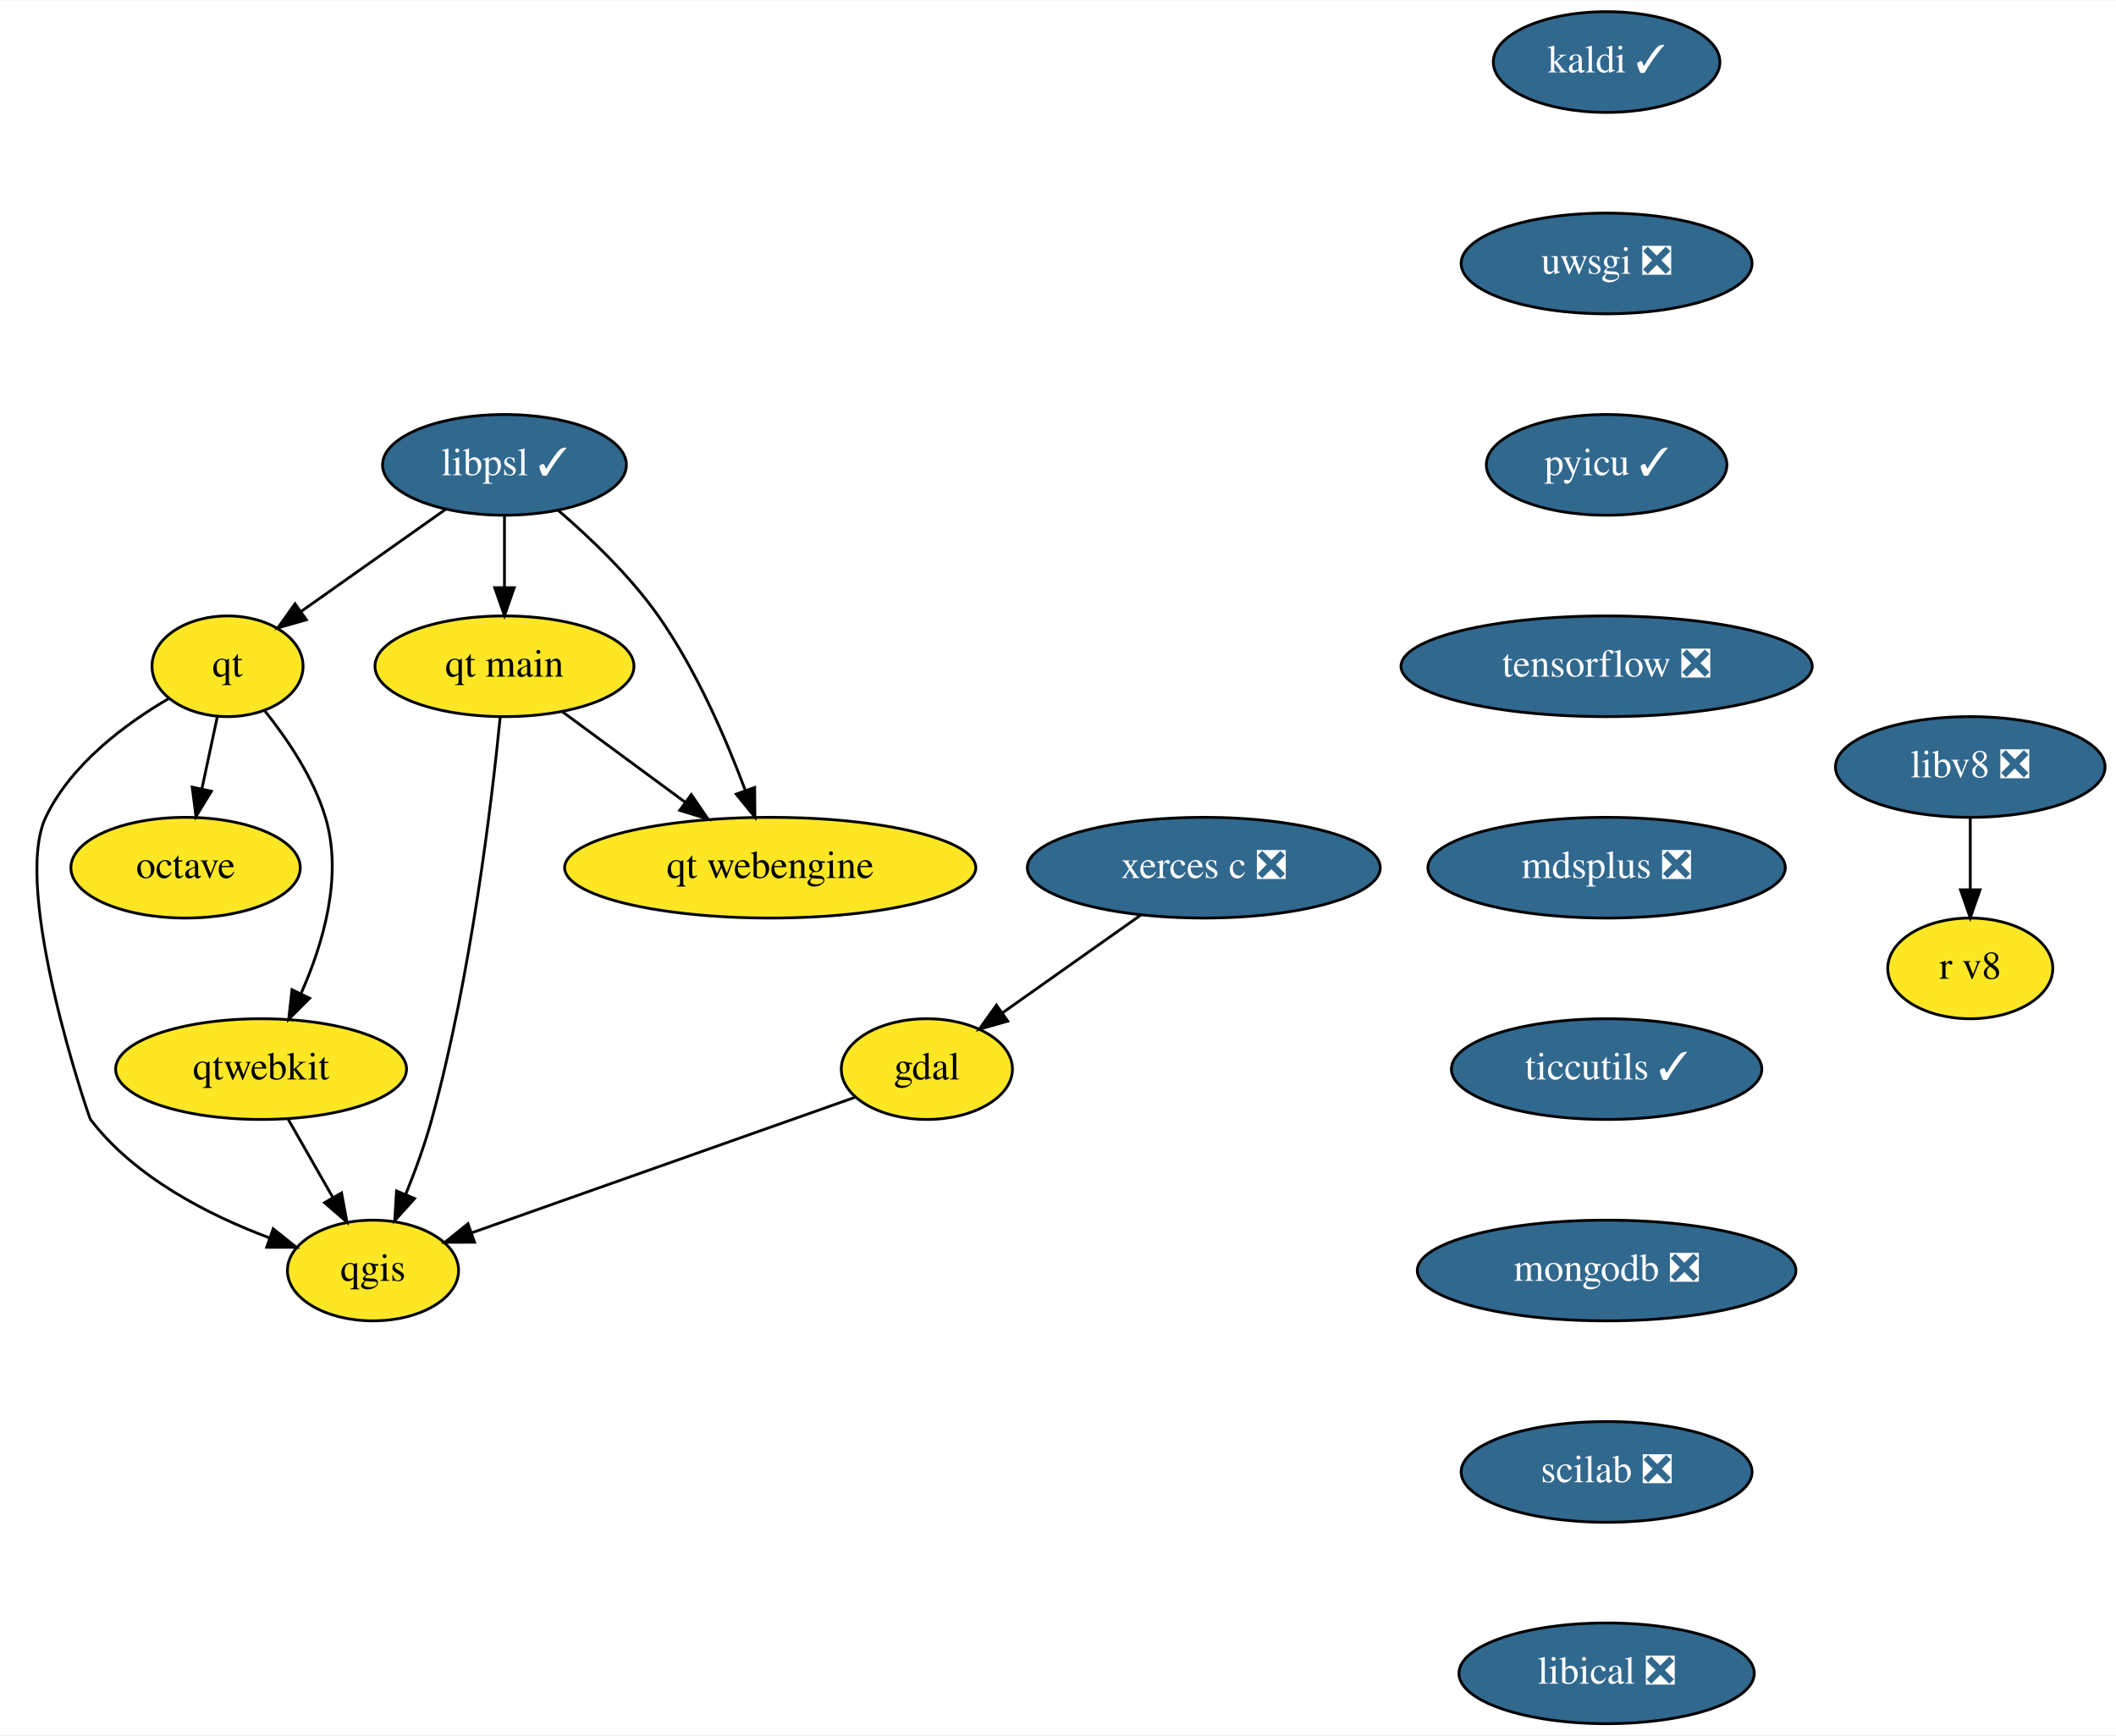
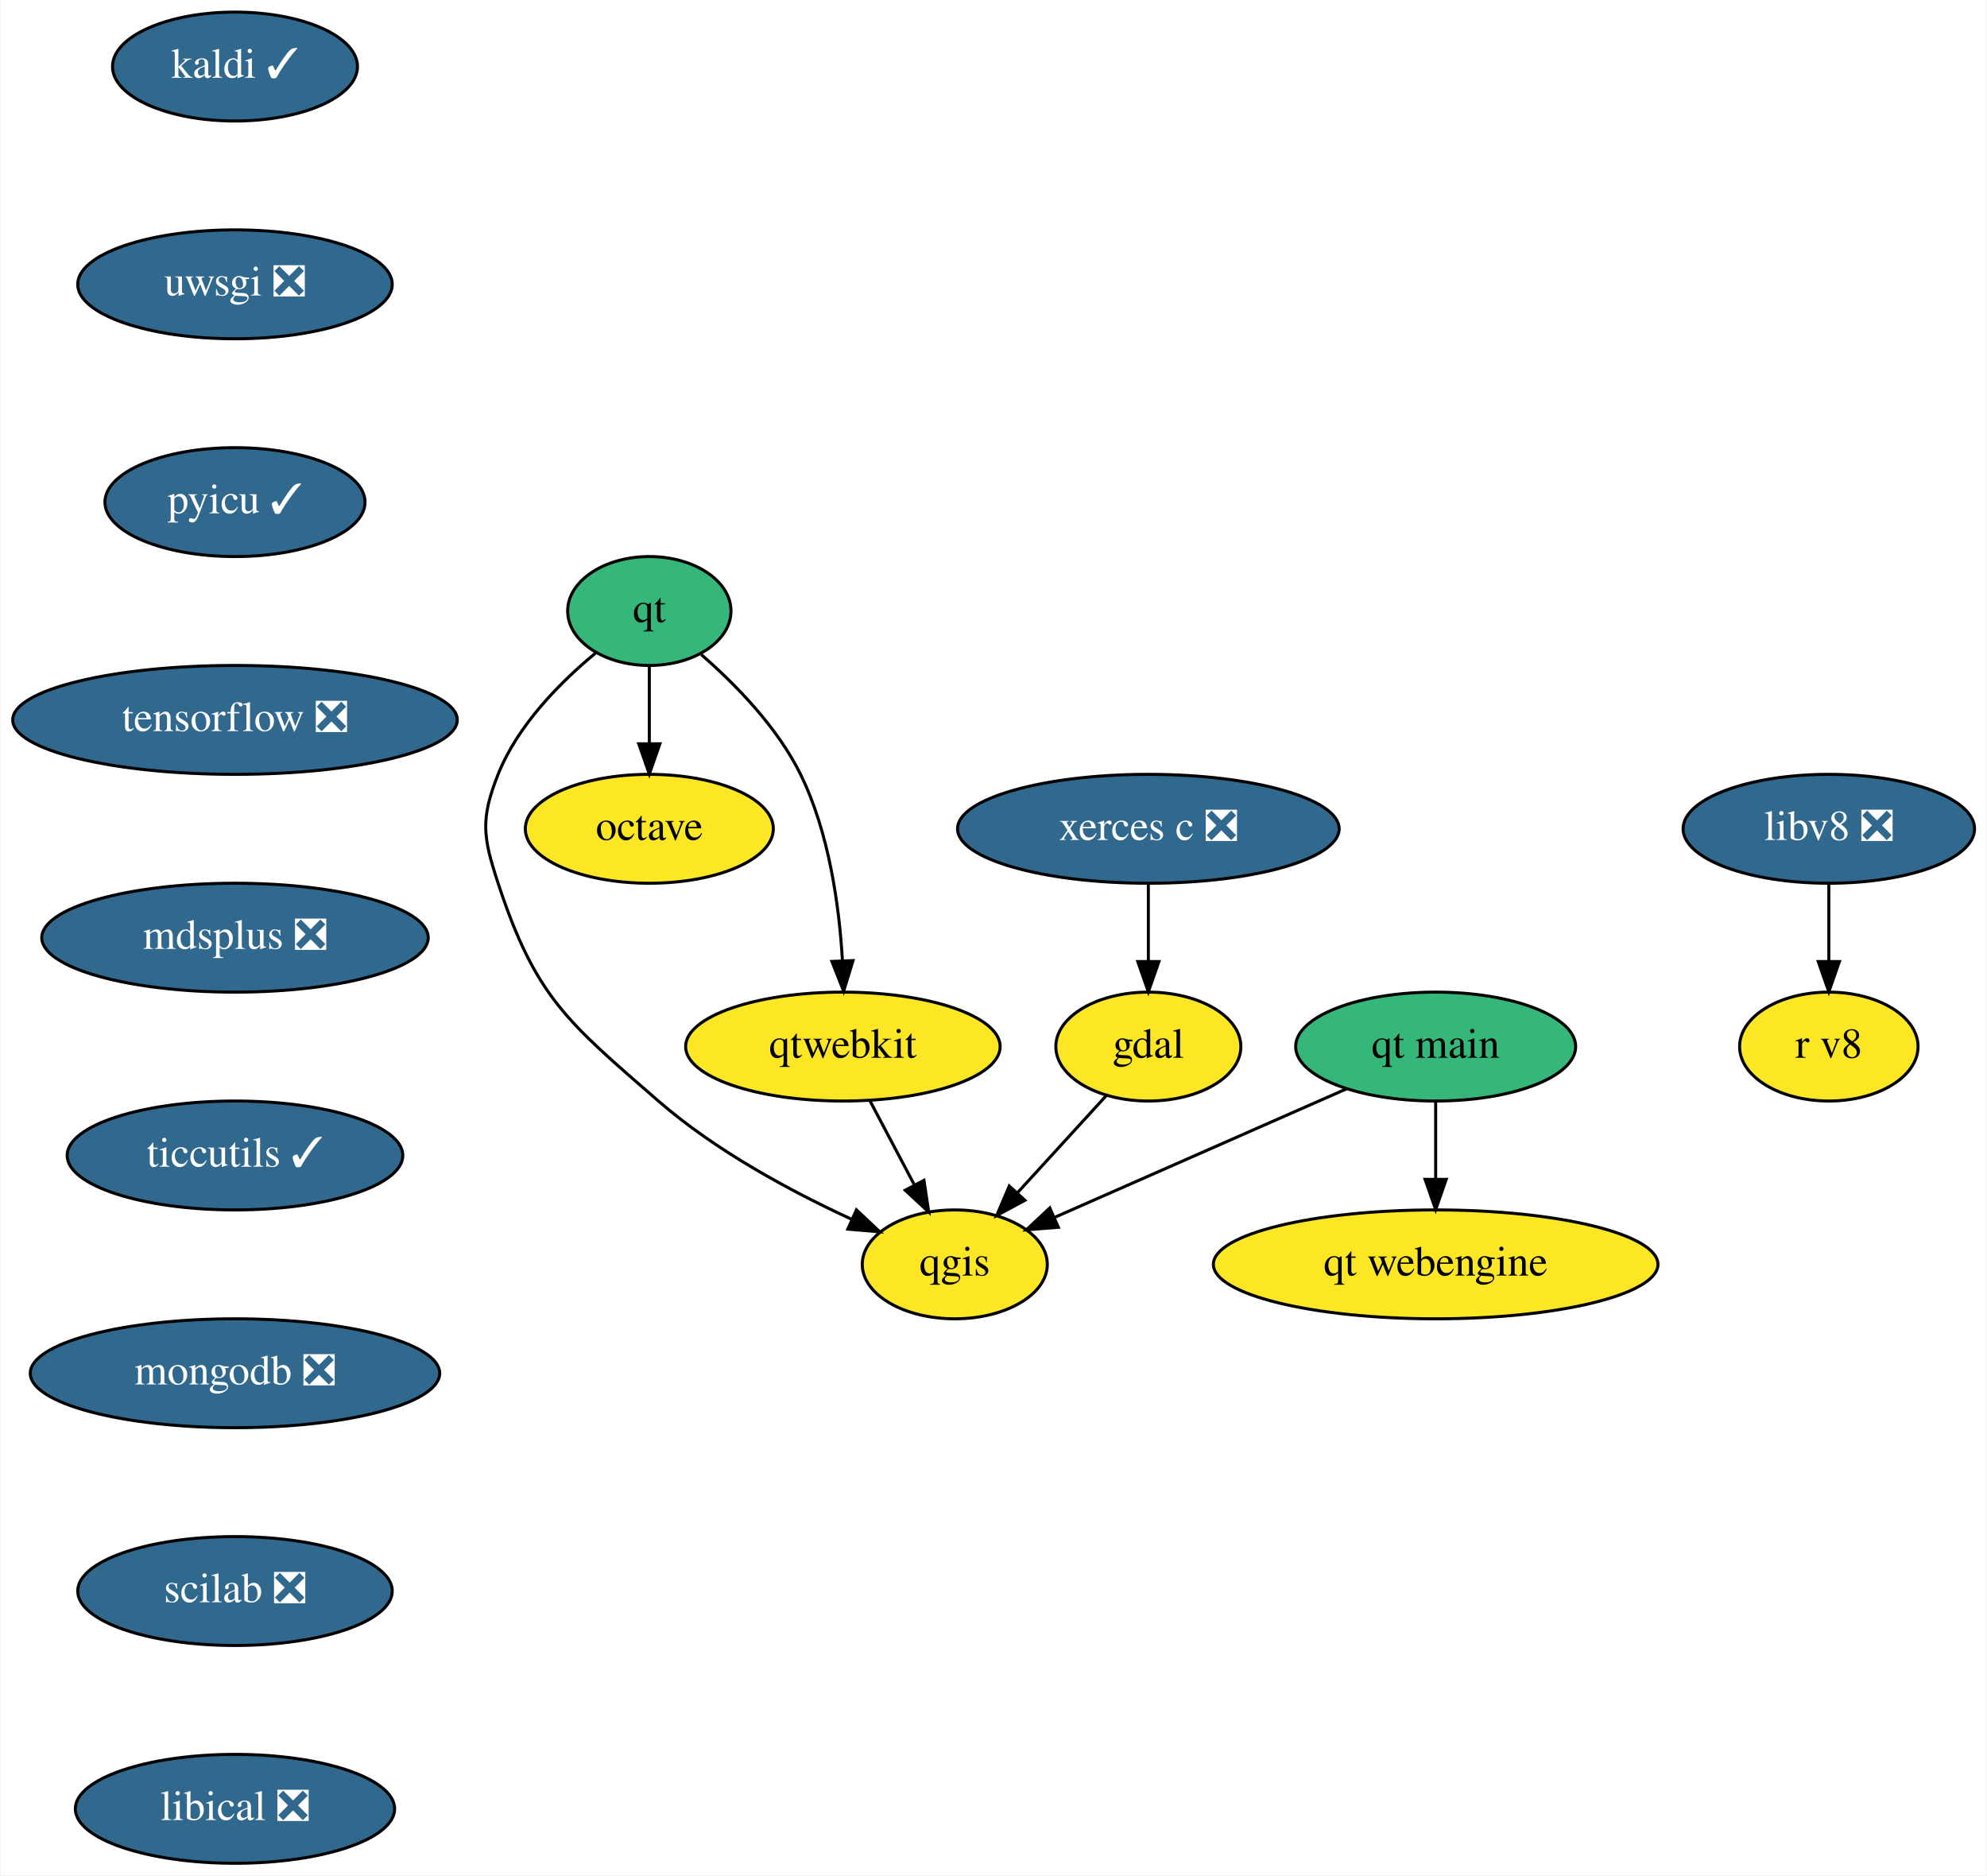
- <svg xmlns="http://www.w3.org/2000/svg" xmlns:xlink="http://www.w3.org/1999/xlink" width="756pt" height="620pt" viewBox="0.00 0.00 756.44 620.00">
+ <svg xmlns="http://www.w3.org/2000/svg" xmlns:xlink="http://www.w3.org/1999/xlink" width="657pt" height="620pt" viewBox="0.00 0.00 656.60 620.00">
  <g id="graph0" class="graph" transform="scale(1 1) rotate(0) translate(4 616)">
-     <polygon fill="white" stroke="transparent" points="-4,4 -4,-616 752.44,-616 752.44,4 -4,4" />
+     <polygon fill="white" stroke="transparent" points="-4,4 -4,-616 652.6,-616 652.6,4 -4,4" />
    <g id="node1" class="node">
      <g id="a_node1">
        <a xlink:href="https://github.com/conda-forge/gdal-feedstock" xlink:title="gdal">
-           <ellipse fill="#fde725" stroke="black" cx="327.34" cy="-234" rx="30.59" ry="18" />
-           <text text-anchor="middle" x="327.34" y="-230.3" font-family="Times,serif" font-size="14.00">gdal</text>
+           <ellipse fill="#fde725" stroke="black" cx="375.5" cy="-270" rx="30.59" ry="18" />
+           <text text-anchor="middle" x="375.5" y="-266.3" font-family="Times,serif" font-size="14.00">gdal</text>
        </a>
      </g>
    </g>
    <g id="node2" class="node">
      <g id="a_node2">
        <a xlink:href="https://github.com/conda-forge/qgis-feedstock" xlink:title="qgis">
-           <ellipse fill="#fde725" stroke="black" cx="129.34" cy="-162" rx="30.59" ry="18" />
-           <text text-anchor="middle" x="129.34" y="-158.3" font-family="Times,serif" font-size="14.00">qgis</text>
+           <ellipse fill="#fde725" stroke="black" cx="311.5" cy="-198" rx="30.59" ry="18" />
+           <text text-anchor="middle" x="311.5" y="-194.3" font-family="Times,serif" font-size="14.00">qgis</text>
        </a>
      </g>
    </g>
    <g id="edge1" class="edge">
-       <path fill="none" stroke="black" d="M301.86,-223.99C266.91,-211.64 203.95,-189.38 164.52,-175.44" />
-       <polygon fill="black" stroke="black" points="165.63,-172.12 155.04,-172.08 163.3,-178.72 165.63,-172.12" />
+       <path fill="none" stroke="black" d="M361.61,-253.81C353.06,-244.45 341.93,-232.28 332.33,-221.79" />
+       <polygon fill="black" stroke="black" points="334.69,-219.18 325.36,-214.16 329.52,-223.9 334.69,-219.18" />
    </g>
    <g id="node3" class="node">
      <g id="a_node3">
        <a xlink:href="https://github.com/conda-forge/kaldi-feedstock/pull/28" xlink:title="kaldi ✓">
-           <ellipse fill="#31688e" stroke="black" cx="570.34" cy="-594" rx="40.5" ry="18" />
-           <text text-anchor="middle" x="570.34" y="-590.3" font-family="Times,serif" font-size="14.00" fill="white">kaldi ✓</text>
+           <ellipse fill="#31688e" stroke="black" cx="73.5" cy="-594" rx="40.5" ry="18" />
+           <text text-anchor="middle" x="73.5" y="-590.3" font-family="Times,serif" font-size="14.00" fill="white">kaldi ✓</text>
        </a>
      </g>
    </g>
    <g id="node4" class="node">
      <g id="a_node4">
        <a xlink:href="https://github.com/conda-forge/uwsgi-feedstock/pull/56" xlink:title="uwsgi ❎">
-           <ellipse fill="#31688e" stroke="black" cx="570.34" cy="-522" rx="52" ry="18" />
-           <text text-anchor="middle" x="570.34" y="-518.3" font-family="Times,serif" font-size="14.00" fill="white">uwsgi ❎</text>
+           <ellipse fill="#31688e" stroke="black" cx="73.5" cy="-522" rx="52" ry="18" />
+           <text text-anchor="middle" x="73.5" y="-518.3" font-family="Times,serif" font-size="14.00" fill="white">uwsgi ❎</text>
        </a>
      </g>
    </g>
    <g id="node8" class="node">
      <g id="a_node8">
        <a xlink:href="https://github.com/conda-forge/pyicu-feedstock/pull/36" xlink:title="pyicu ✓">
-           <ellipse fill="#31688e" stroke="black" cx="570.34" cy="-450" rx="43" ry="18" />
-           <text text-anchor="middle" x="570.34" y="-446.3" font-family="Times,serif" font-size="14.00" fill="white">pyicu ✓</text>
+           <ellipse fill="#31688e" stroke="black" cx="73.5" cy="-450" rx="43" ry="18" />
+           <text text-anchor="middle" x="73.5" y="-446.3" font-family="Times,serif" font-size="14.00" fill="white">pyicu ✓</text>
        </a>
      </g>
    </g>
    <g id="node5" class="node">
      <g id="a_node5">
        <a xlink:href="https://github.com/conda-forge/octave-feedstock" xlink:title="octave">
-           <ellipse fill="#fde725" stroke="black" cx="62.34" cy="-306" rx="41" ry="18" />
-           <text text-anchor="middle" x="62.34" y="-302.3" font-family="Times,serif" font-size="14.00">octave</text>
+           <ellipse fill="#fde725" stroke="black" cx="210.5" cy="-342" rx="41" ry="18" />
+           <text text-anchor="middle" x="210.5" y="-338.3" font-family="Times,serif" font-size="14.00">octave</text>
        </a>
      </g>
    </g>
    <g id="node6" class="node">
      <g id="a_node6">
        <a xlink:href="https://github.com/conda-forge/qt-feedstock" xlink:title="qt">
-           <ellipse fill="#fde725" stroke="black" cx="77.34" cy="-378" rx="27" ry="18" />
-           <text text-anchor="middle" x="77.34" y="-374.3" font-family="Times,serif" font-size="14.00">qt</text>
+           <ellipse fill="#35b779" stroke="black" cx="210.5" cy="-414" rx="27" ry="18" />
+           <text text-anchor="middle" x="210.5" y="-410.3" font-family="Times,serif" font-size="14.00">qt</text>
        </a>
      </g>
    </g>
    <g id="edge3" class="edge">
-       <path fill="none" stroke="black" d="M56.39,-366.5C41.05,-357.54 21.4,-343.07 12.34,-324 0,-298.01 27.86,-216.63 28.34,-216 44.2,-195.27 70.51,-181.84 92.3,-173.68" />
-       <polygon fill="black" stroke="black" points="93.66,-176.91 101.94,-170.3 91.34,-170.31 93.66,-176.91" />
+       <path fill="none" stroke="black" d="M192.78,-400.15C181.17,-390.56 166.99,-376.34 160.5,-360 154.59,-345.13 155.51,-339.2 160.5,-324 172.9,-286.25 183.52,-278.08 213.5,-252 232.44,-235.52 257.36,-222.13 277.33,-212.93" />
+       <polygon fill="black" stroke="black" points="278.98,-216.03 286.69,-208.76 276.13,-209.64 278.98,-216.03" />
    </g>
    <g id="edge4" class="edge">
-       <path fill="none" stroke="black" d="M73.71,-360.05C72.04,-352.26 70.02,-342.82 68.15,-334.08" />
-       <polygon fill="black" stroke="black" points="71.56,-333.32 66.05,-324.28 64.72,-334.79 71.56,-333.32" />
+       <path fill="none" stroke="black" d="M210.5,-395.7C210.5,-387.98 210.5,-378.71 210.5,-370.11" />
+       <polygon fill="black" stroke="black" points="214,-370.1 210.5,-360.1 207,-370.1 214,-370.1" />
    </g>
    <g id="node7" class="node">
      <g id="a_node7">
        <a xlink:href="https://github.com/conda-forge/qtwebkit-feedstock" xlink:title="qtwebkit">
-           <ellipse fill="#fde725" stroke="black" cx="89.34" cy="-234" rx="52" ry="18" />
-           <text text-anchor="middle" x="89.34" y="-230.3" font-family="Times,serif" font-size="14.00">qtwebkit</text>
+           <ellipse fill="#fde725" stroke="black" cx="274.5" cy="-270" rx="52" ry="18" />
+           <text text-anchor="middle" x="274.5" y="-266.3" font-family="Times,serif" font-size="14.00">qtwebkit</text>
        </a>
      </g>
    </g>
    <g id="edge5" class="edge">
-       <path fill="none" stroke="black" d="M90.72,-362C98.7,-352.01 108.09,-338.15 112.34,-324 118.66,-302.98 111.55,-278.86 103.62,-261.03" />
-       <polygon fill="black" stroke="black" points="106.69,-259.34 99.21,-251.84 100.38,-262.37 106.69,-259.34" />
+       <path fill="none" stroke="black" d="M227.67,-399.59C238.88,-389.85 252.81,-375.67 260.5,-360 269.95,-340.75 273.29,-316.59 274.36,-298.31" />
+       <polygon fill="black" stroke="black" points="277.86,-298.43 274.75,-288.3 270.86,-298.15 277.86,-298.43" />
    </g>
    <g id="edge6" class="edge">
-       <path fill="none" stroke="black" d="M99.03,-216.05C103.81,-207.68 109.68,-197.4 114.98,-188.13" />
-       <polygon fill="black" stroke="black" points="118.1,-189.73 120.03,-179.31 112.02,-186.25 118.1,-189.73" />
+       <path fill="none" stroke="black" d="M283.46,-252.05C287.84,-243.77 293.2,-233.62 298.06,-224.42" />
+       <polygon fill="black" stroke="black" points="301.3,-225.78 302.88,-215.31 295.11,-222.51 301.3,-225.78" />
    </g>
    <g id="node10" class="node">
      <g id="a_node10">
        <a xlink:href="https://github.com/conda-forge/tensorflow-feedstock/pull/217" xlink:title="tensorflow ❎">
-           <ellipse fill="#31688e" stroke="black" cx="570.34" cy="-378" rx="73.5" ry="18" />
-           <text text-anchor="middle" x="570.34" y="-374.3" font-family="Times,serif" font-size="14.00" fill="white">tensorflow ❎</text>
+           <ellipse fill="#31688e" stroke="black" cx="73.5" cy="-378" rx="73.5" ry="18" />
+           <text text-anchor="middle" x="73.5" y="-374.3" font-family="Times,serif" font-size="14.00" fill="white">tensorflow ❎</text>
        </a>
      </g>
    </g>
    <g id="node9" class="node">
      <g id="a_node9">
        <a xlink:href="https://github.com/conda-forge/xerces-c-feedstock/pull/32" xlink:title="xerces c ❎">
-           <ellipse fill="#31688e" stroke="black" cx="426.34" cy="-306" rx="63.09" ry="18" />
-           <text text-anchor="middle" x="426.34" y="-302.3" font-family="Times,serif" font-size="14.00" fill="white">xerces c ❎</text>
+           <ellipse fill="#31688e" stroke="black" cx="375.5" cy="-342" rx="63.09" ry="18" />
+           <text text-anchor="middle" x="375.5" y="-338.3" font-family="Times,serif" font-size="14.00" fill="white">xerces c ❎</text>
        </a>
      </g>
    </g>
    <g id="edge8" class="edge">
-       <path fill="none" stroke="black" d="M403.88,-289.12C389.15,-278.7 369.81,-265.03 354.26,-254.03" />
-       <polygon fill="black" stroke="black" points="356.25,-251.15 346.06,-248.24 352.21,-256.87 356.25,-251.15" />
+       <path fill="none" stroke="black" d="M375.5,-323.7C375.5,-315.98 375.5,-306.71 375.5,-298.11" />
+       <polygon fill="black" stroke="black" points="379,-298.1 375.5,-288.1 372,-298.1 379,-298.1" />
    </g>
    <g id="node11" class="node">
      <g id="a_node11">
        <a xlink:href="https://github.com/conda-forge/mdsplus-feedstock/pull/27" xlink:title="mdsplus ❎">
-           <ellipse fill="#31688e" stroke="black" cx="570.34" cy="-306" rx="63.89" ry="18" />
-           <text text-anchor="middle" x="570.34" y="-302.3" font-family="Times,serif" font-size="14.00" fill="white">mdsplus ❎</text>
+           <ellipse fill="#31688e" stroke="black" cx="73.5" cy="-306" rx="63.89" ry="18" />
+           <text text-anchor="middle" x="73.5" y="-302.3" font-family="Times,serif" font-size="14.00" fill="white">mdsplus ❎</text>
        </a>
      </g>
    </g>
    <g id="node12" class="node">
      <g id="a_node12">
        <a xlink:href="https://github.com/conda-forge/ticcutils-feedstock/pull/22" xlink:title="ticcutils ✓">
-           <ellipse fill="#31688e" stroke="black" cx="570.34" cy="-234" rx="55.49" ry="18" />
-           <text text-anchor="middle" x="570.34" y="-230.3" font-family="Times,serif" font-size="14.00" fill="white">ticcutils ✓</text>
+           <ellipse fill="#31688e" stroke="black" cx="73.5" cy="-234" rx="55.49" ry="18" />
+           <text text-anchor="middle" x="73.5" y="-230.3" font-family="Times,serif" font-size="14.00" fill="white">ticcutils ✓</text>
        </a>
      </g>
    </g>
    <g id="node13" class="node">
      <g id="a_node13">
        <a xlink:href="https://github.com/conda-forge/mongodb-feedstock/pull/45" xlink:title="mongodb ❎">
-           <ellipse fill="#31688e" stroke="black" cx="570.34" cy="-162" rx="67.69" ry="18" />
-           <text text-anchor="middle" x="570.34" y="-158.3" font-family="Times,serif" font-size="14.00" fill="white">mongodb ❎</text>
+           <ellipse fill="#31688e" stroke="black" cx="73.5" cy="-162" rx="67.69" ry="18" />
+           <text text-anchor="middle" x="73.5" y="-158.3" font-family="Times,serif" font-size="14.00" fill="white">mongodb ❎</text>
        </a>
      </g>
    </g>
    <g id="node14" class="node">
      <g id="a_node14">
        <a xlink:href="https://github.com/conda-forge/scilab-feedstock/pull/27" xlink:title="scilab ❎">
-           <ellipse fill="#31688e" stroke="black" cx="570.34" cy="-90" rx="52" ry="18" />
-           <text text-anchor="middle" x="570.34" y="-86.3" font-family="Times,serif" font-size="14.00" fill="white">scilab ❎</text>
+           <ellipse fill="#31688e" stroke="black" cx="73.5" cy="-90" rx="52" ry="18" />
+           <text text-anchor="middle" x="73.5" y="-86.3" font-family="Times,serif" font-size="14.00" fill="white">scilab ❎</text>
        </a>
      </g>
    </g>
    <g id="node15" class="node">
      <g id="a_node15">
        <a xlink:href="https://github.com/conda-forge/libical-feedstock/pull/21" xlink:title="libical ❎">
-           <ellipse fill="#31688e" stroke="black" cx="570.34" cy="-18" rx="52.79" ry="18" />
-           <text text-anchor="middle" x="570.34" y="-14.3" font-family="Times,serif" font-size="14.00" fill="white">libical ❎</text>
+           <ellipse fill="#31688e" stroke="black" cx="73.5" cy="-18" rx="52.79" ry="18" />
+           <text text-anchor="middle" x="73.5" y="-14.3" font-family="Times,serif" font-size="14.00" fill="white">libical ❎</text>
        </a>
      </g>
    </g>
    <g id="node16" class="node">
      <g id="a_node16">
        <a xlink:href="https://github.com/conda-forge/libv8-feedstock/pull/76" xlink:title="libv8 ❎">
-           <ellipse fill="#31688e" stroke="black" cx="700.34" cy="-342" rx="48.19" ry="18" />
-           <text text-anchor="middle" x="700.34" y="-338.3" font-family="Times,serif" font-size="14.00" fill="white">libv8 ❎</text>
+           <ellipse fill="#31688e" stroke="black" cx="600.5" cy="-342" rx="48.19" ry="18" />
+           <text text-anchor="middle" x="600.5" y="-338.3" font-family="Times,serif" font-size="14.00" fill="white">libv8 ❎</text>
        </a>
      </g>
    </g>
    <g id="node17" class="node">
      <g id="a_node17">
        <a xlink:href="https://github.com/conda-forge/r-v8-feedstock" xlink:title="r v8">
-           <ellipse fill="#fde725" stroke="black" cx="700.34" cy="-270" rx="29.5" ry="18" />
-           <text text-anchor="middle" x="700.34" y="-266.3" font-family="Times,serif" font-size="14.00">r v8</text>
+           <ellipse fill="#fde725" stroke="black" cx="600.5" cy="-270" rx="29.5" ry="18" />
+           <text text-anchor="middle" x="600.5" y="-266.3" font-family="Times,serif" font-size="14.00">r v8</text>
        </a>
      </g>
    </g>
    <g id="edge15" class="edge">
-       <path fill="none" stroke="black" d="M700.34,-323.7C700.34,-315.98 700.34,-306.71 700.34,-298.11" />
-       <polygon fill="black" stroke="black" points="703.84,-298.1 700.34,-288.1 696.84,-298.1 703.84,-298.1" />
+       <path fill="none" stroke="black" d="M600.5,-323.7C600.5,-315.98 600.5,-306.71 600.5,-298.11" />
+       <polygon fill="black" stroke="black" points="604,-298.1 600.5,-288.1 597,-298.1 604,-298.1" />
    </g>
    <g id="node18" class="node">
      <g id="a_node18">
-         <a xlink:href="https://github.com/conda-forge/libpsl-feedstock/pull/7" xlink:title="libpsl ✓">
-           <ellipse fill="#31688e" stroke="black" cx="176.34" cy="-450" rx="43.59" ry="18" />
-           <text text-anchor="middle" x="176.34" y="-446.3" font-family="Times,serif" font-size="14.00" fill="white">libpsl ✓</text>
+         <a xlink:href="https://github.com/conda-forge/qt-main-feedstock" xlink:title="qt main">
+           <ellipse fill="#35b779" stroke="black" cx="470.5" cy="-270" rx="46.29" ry="18" />
+           <text text-anchor="middle" x="470.5" y="-266.3" font-family="Times,serif" font-size="14.00">qt main</text>
        </a>
      </g>
    </g>
    <g id="edge16" class="edge">
-       <path fill="none" stroke="black" d="M155.35,-434.15C140.31,-423.52 119.95,-409.13 103.8,-397.71" />
-       <polygon fill="black" stroke="black" points="105.51,-394.63 95.32,-391.71 101.47,-400.34 105.51,-394.63" />
+       <path fill="none" stroke="black" d="M440.97,-256C413.65,-243.97 373.1,-226.12 344.68,-213.61" />
+       <polygon fill="black" stroke="black" points="345.74,-210.25 335.18,-209.42 342.92,-216.66 345.74,-210.25" />
    </g>
    <g id="node19" class="node">
      <g id="a_node19">
-         <a xlink:href="https://github.com/conda-forge/qt-main-feedstock" xlink:title="qt main">
-           <ellipse fill="#fde725" stroke="black" cx="176.34" cy="-378" rx="46.29" ry="18" />
-           <text text-anchor="middle" x="176.34" y="-374.3" font-family="Times,serif" font-size="14.00">qt main</text>
+         <a xlink:href="https://github.com/conda-forge/qt-webengine-feedstock" xlink:title="qt webengine">
+           <ellipse fill="#fde725" stroke="black" cx="470.5" cy="-198" rx="73.5" ry="18" />
+           <text text-anchor="middle" x="470.5" y="-194.3" font-family="Times,serif" font-size="14.00">qt webengine</text>
        </a>
      </g>
    </g>
    <g id="edge17" class="edge">
-       <path fill="none" stroke="black" d="M176.34,-431.7C176.34,-423.98 176.34,-414.71 176.34,-406.11" />
-       <polygon fill="black" stroke="black" points="179.84,-406.1 176.34,-396.1 172.84,-406.1 179.84,-406.1" />
-     </g>
-     <g id="node20" class="node">
-       <g id="a_node20">
-         <a xlink:href="https://github.com/conda-forge/qt-webengine-feedstock" xlink:title="qt webengine">
-           <ellipse fill="#fde725" stroke="black" cx="271.34" cy="-306" rx="73.5" ry="18" />
-           <text text-anchor="middle" x="271.34" y="-302.3" font-family="Times,serif" font-size="14.00">qt webengine</text>
-         </a>
-       </g>
-     </g>
-     <g id="edge18" class="edge">
-       <path fill="none" stroke="black" d="M195.47,-433.82C206.96,-423.96 221.27,-410.32 231.34,-396 244.91,-376.71 255.55,-352.08 262.44,-333.62" />
-       <polygon fill="black" stroke="black" points="265.78,-334.67 265.87,-324.08 259.19,-332.3 265.78,-334.67" />
-     </g>
-     <g id="edge19" class="edge">
-       <path fill="none" stroke="black" d="M174.81,-359.82C171.87,-330.09 164.47,-267.32 150.34,-216 147.89,-207.08 144.43,-197.62 141.02,-189.19" />
-       <polygon fill="black" stroke="black" points="144.21,-187.73 137.11,-179.86 137.75,-190.44 144.21,-187.73" />
-     </g>
-     <g id="edge20" class="edge">
-       <path fill="none" stroke="black" d="M196.96,-361.81C209.82,-352.33 226.61,-339.96 240.98,-329.37" />
-       <polygon fill="black" stroke="black" points="243.14,-332.13 249.11,-323.38 238.99,-326.49 243.14,-332.13" />
+       <path fill="none" stroke="black" d="M470.5,-251.7C470.5,-243.98 470.5,-234.71 470.5,-226.11" />
+       <polygon fill="black" stroke="black" points="474,-226.1 470.5,-216.1 467,-226.1 474,-226.1" />
    </g>
  </g>
</svg>
